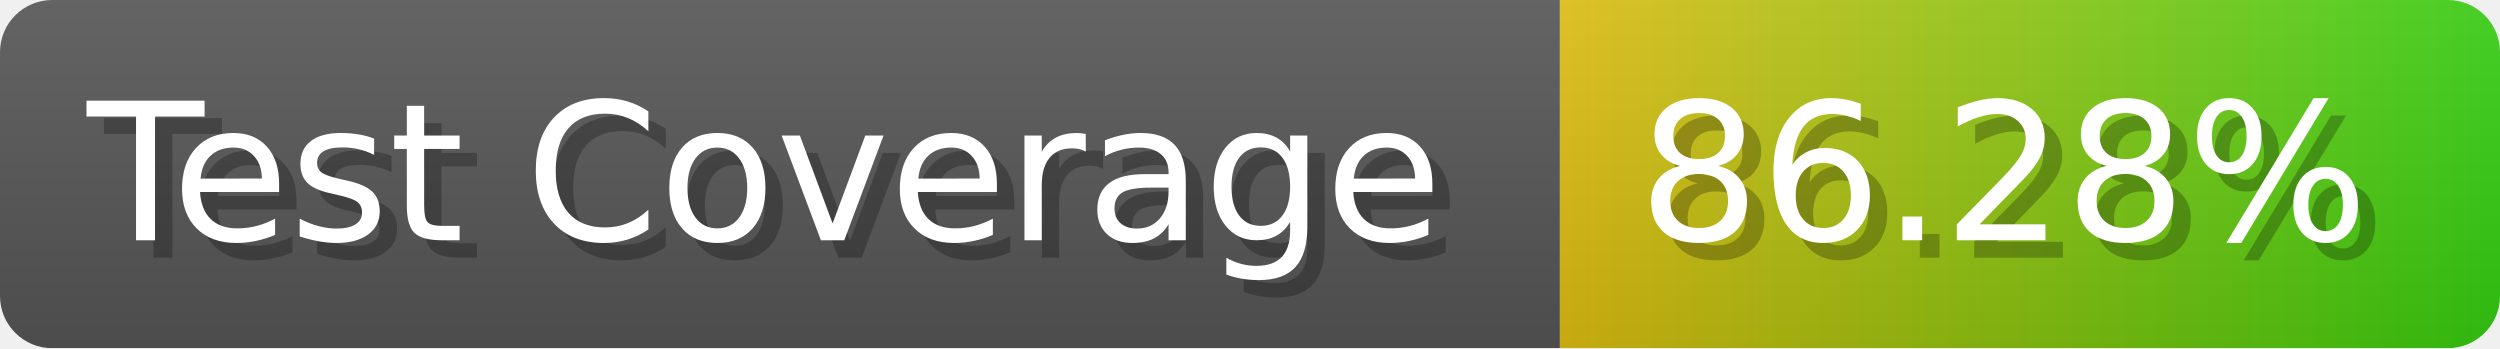
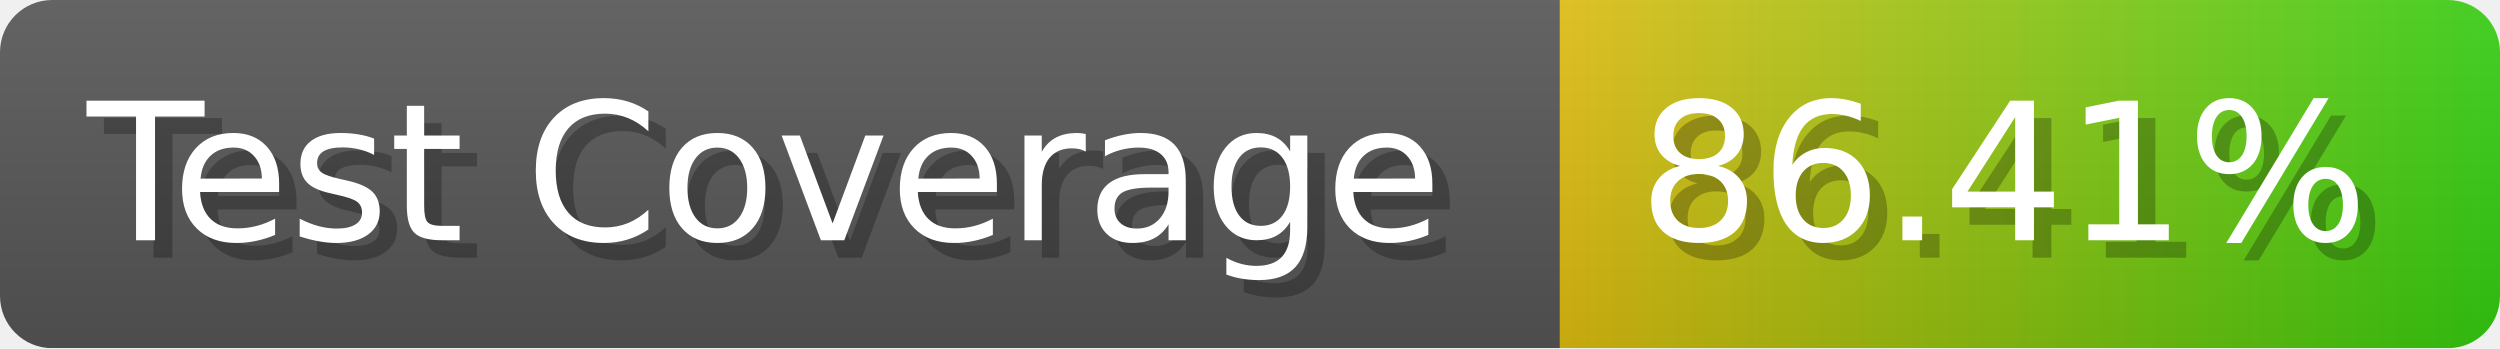
- <svg xmlns="http://www.w3.org/2000/svg" width="143.6" height="20" viewBox="0 0 1436 200" role="img" aria-label="Test Coverage: 86.28%">
+ <svg xmlns="http://www.w3.org/2000/svg" width="143.6" height="20" viewBox="0 0 1436 200" role="img" aria-label="Test Coverage: 86.41%">
  <linearGradient id="a" x2="0" y2="100%">
    <stop offset="0" stop-opacity=".1" stop-color="#EEE" />
    <stop offset="1" stop-opacity=".1" />
  </linearGradient>
  <mask id="m">
    <rect width="1436" height="200" rx="30" fill="#FFF" />
  </mask>
  <g mask="url(#m)">
    <rect width="896" height="200" fill="#555" />
    <rect width="540" height="200" fill="url(#x)" x="896" />
    <rect width="1436" height="200" fill="url(#a)" />
  </g>
  <g aria-hidden="true" fill="#fff" text-anchor="start" font-family="Verdana,DejaVu Sans,sans-serif" font-size="110">
    <text x="60" y="148" textLength="796" fill="#000" opacity="0.25">Test Coverage</text>
    <text x="50" y="138" textLength="796">Test Coverage</text>
-     <text x="951" y="148" textLength="440" fill="#000" opacity="0.25">86.28%</text>
-     <text x="941" y="138" textLength="440">86.28%</text>
+     <text x="951" y="148" textLength="440" fill="#000" opacity="0.25">86.41%</text>
+     <text x="941" y="138" textLength="440">86.41%</text>
  </g>
  <linearGradient id="x" x1="0%" y1="0%" x2="100%" y2="0%">
    <stop offset="0%" style="stop-color:#DB1" />
    <stop offset="100%" style="stop-color:#3C1" />
  </linearGradient>
</svg>
